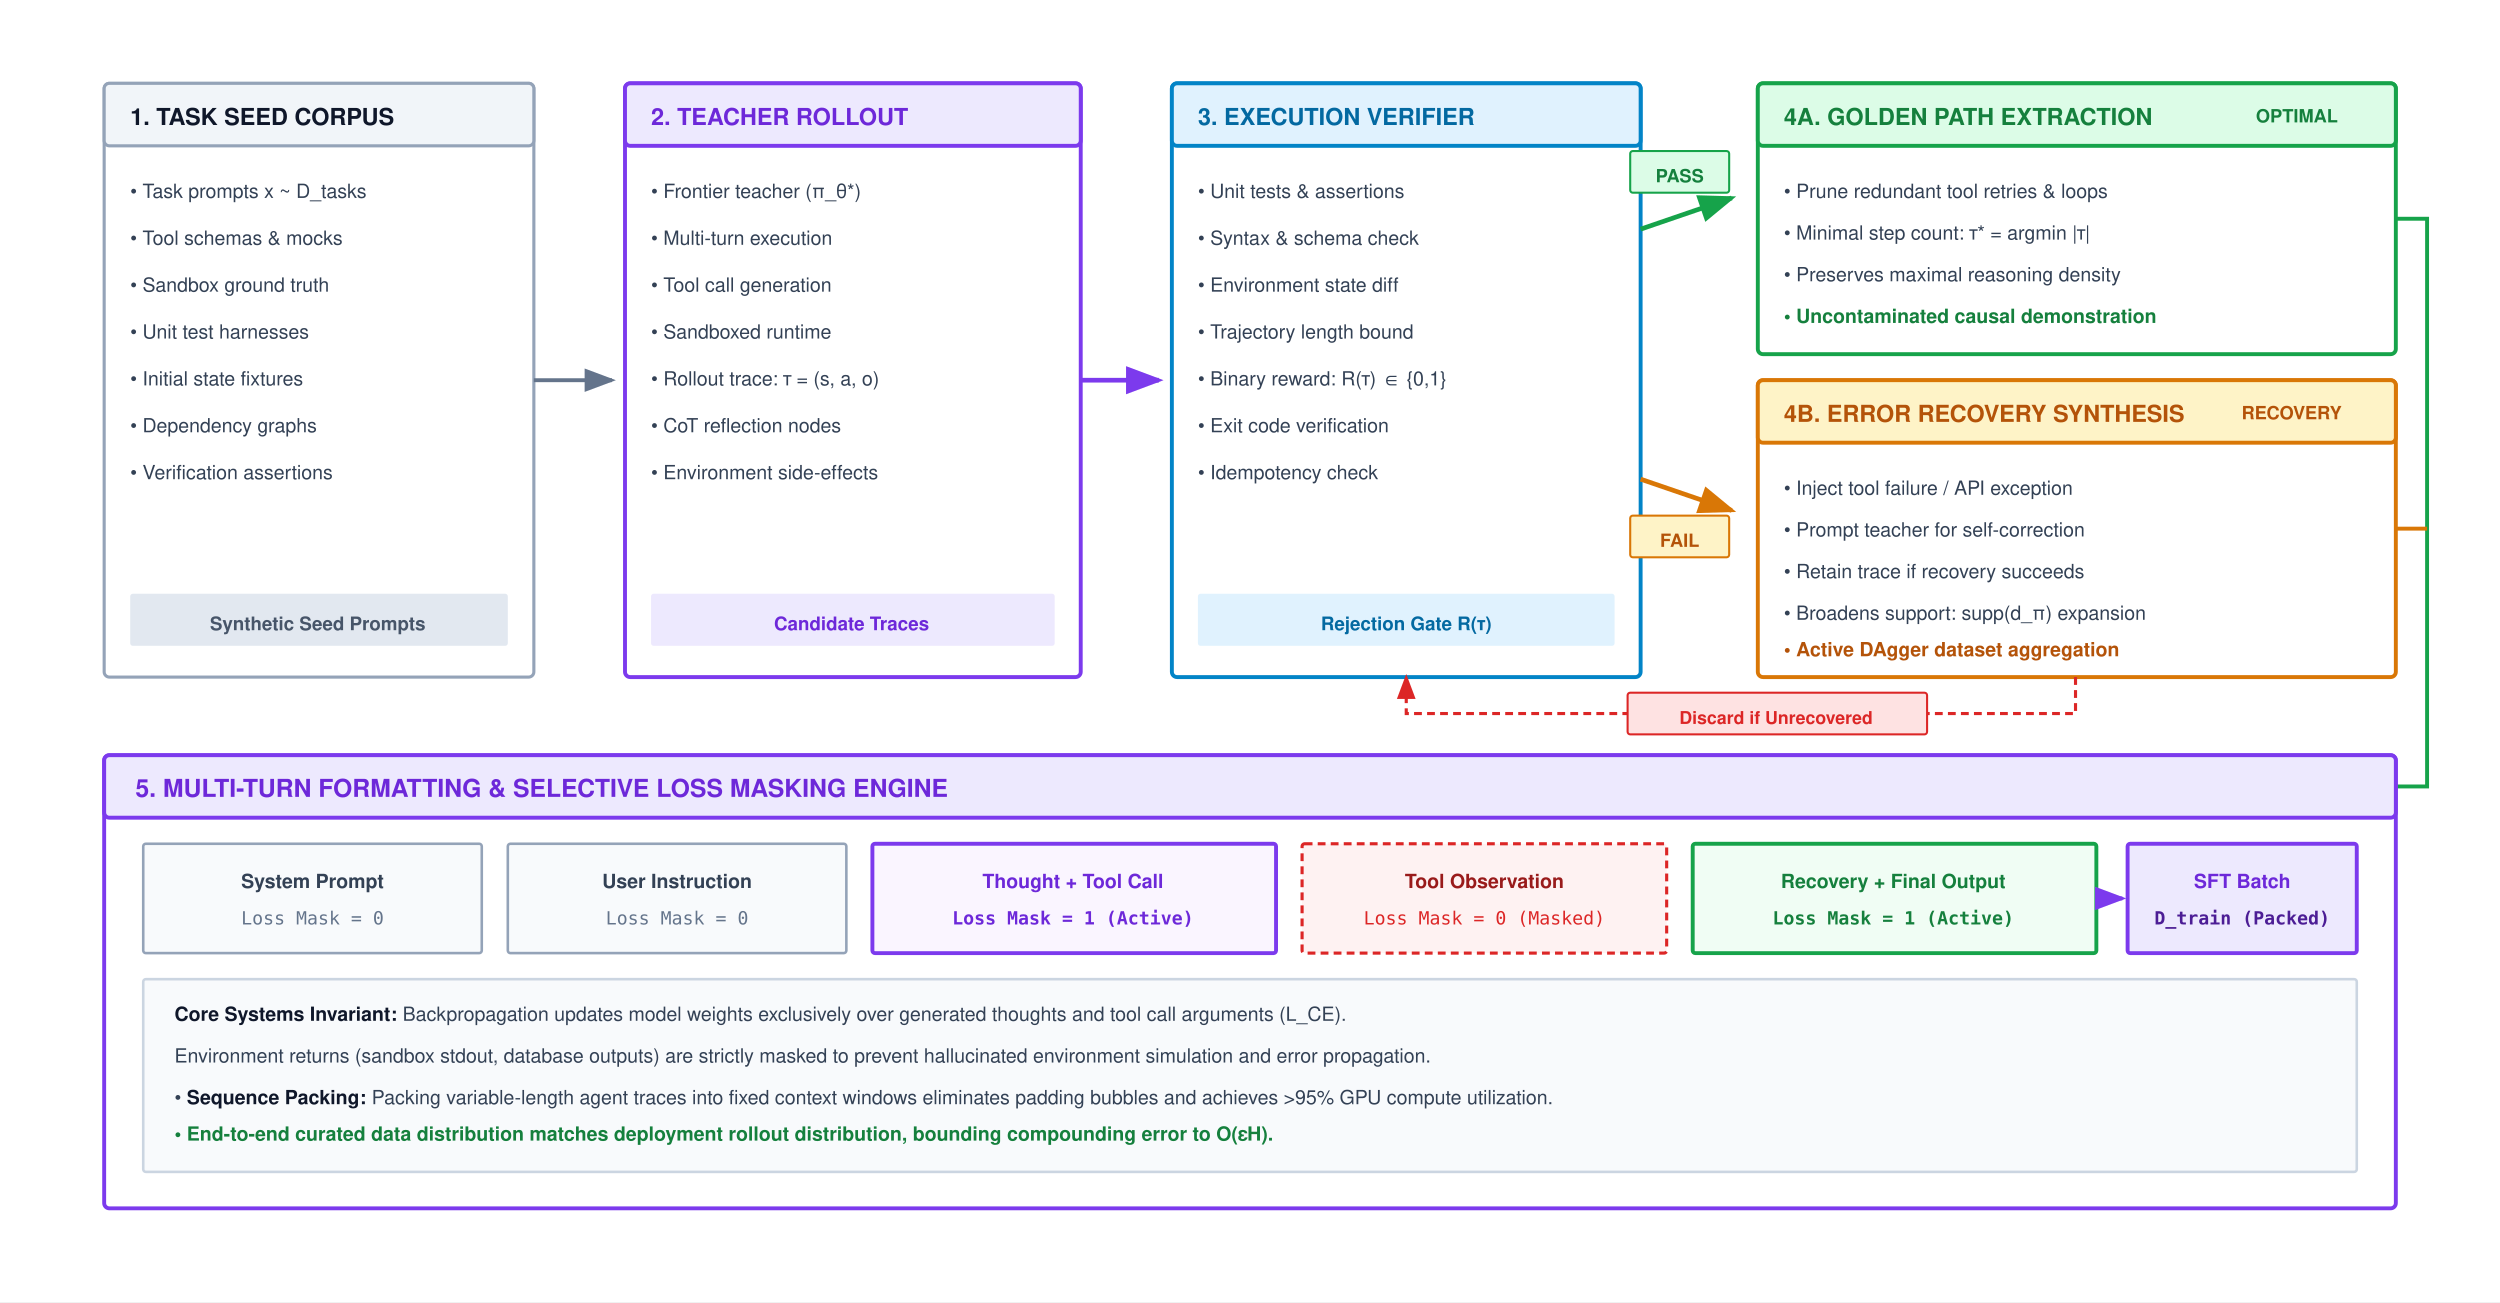
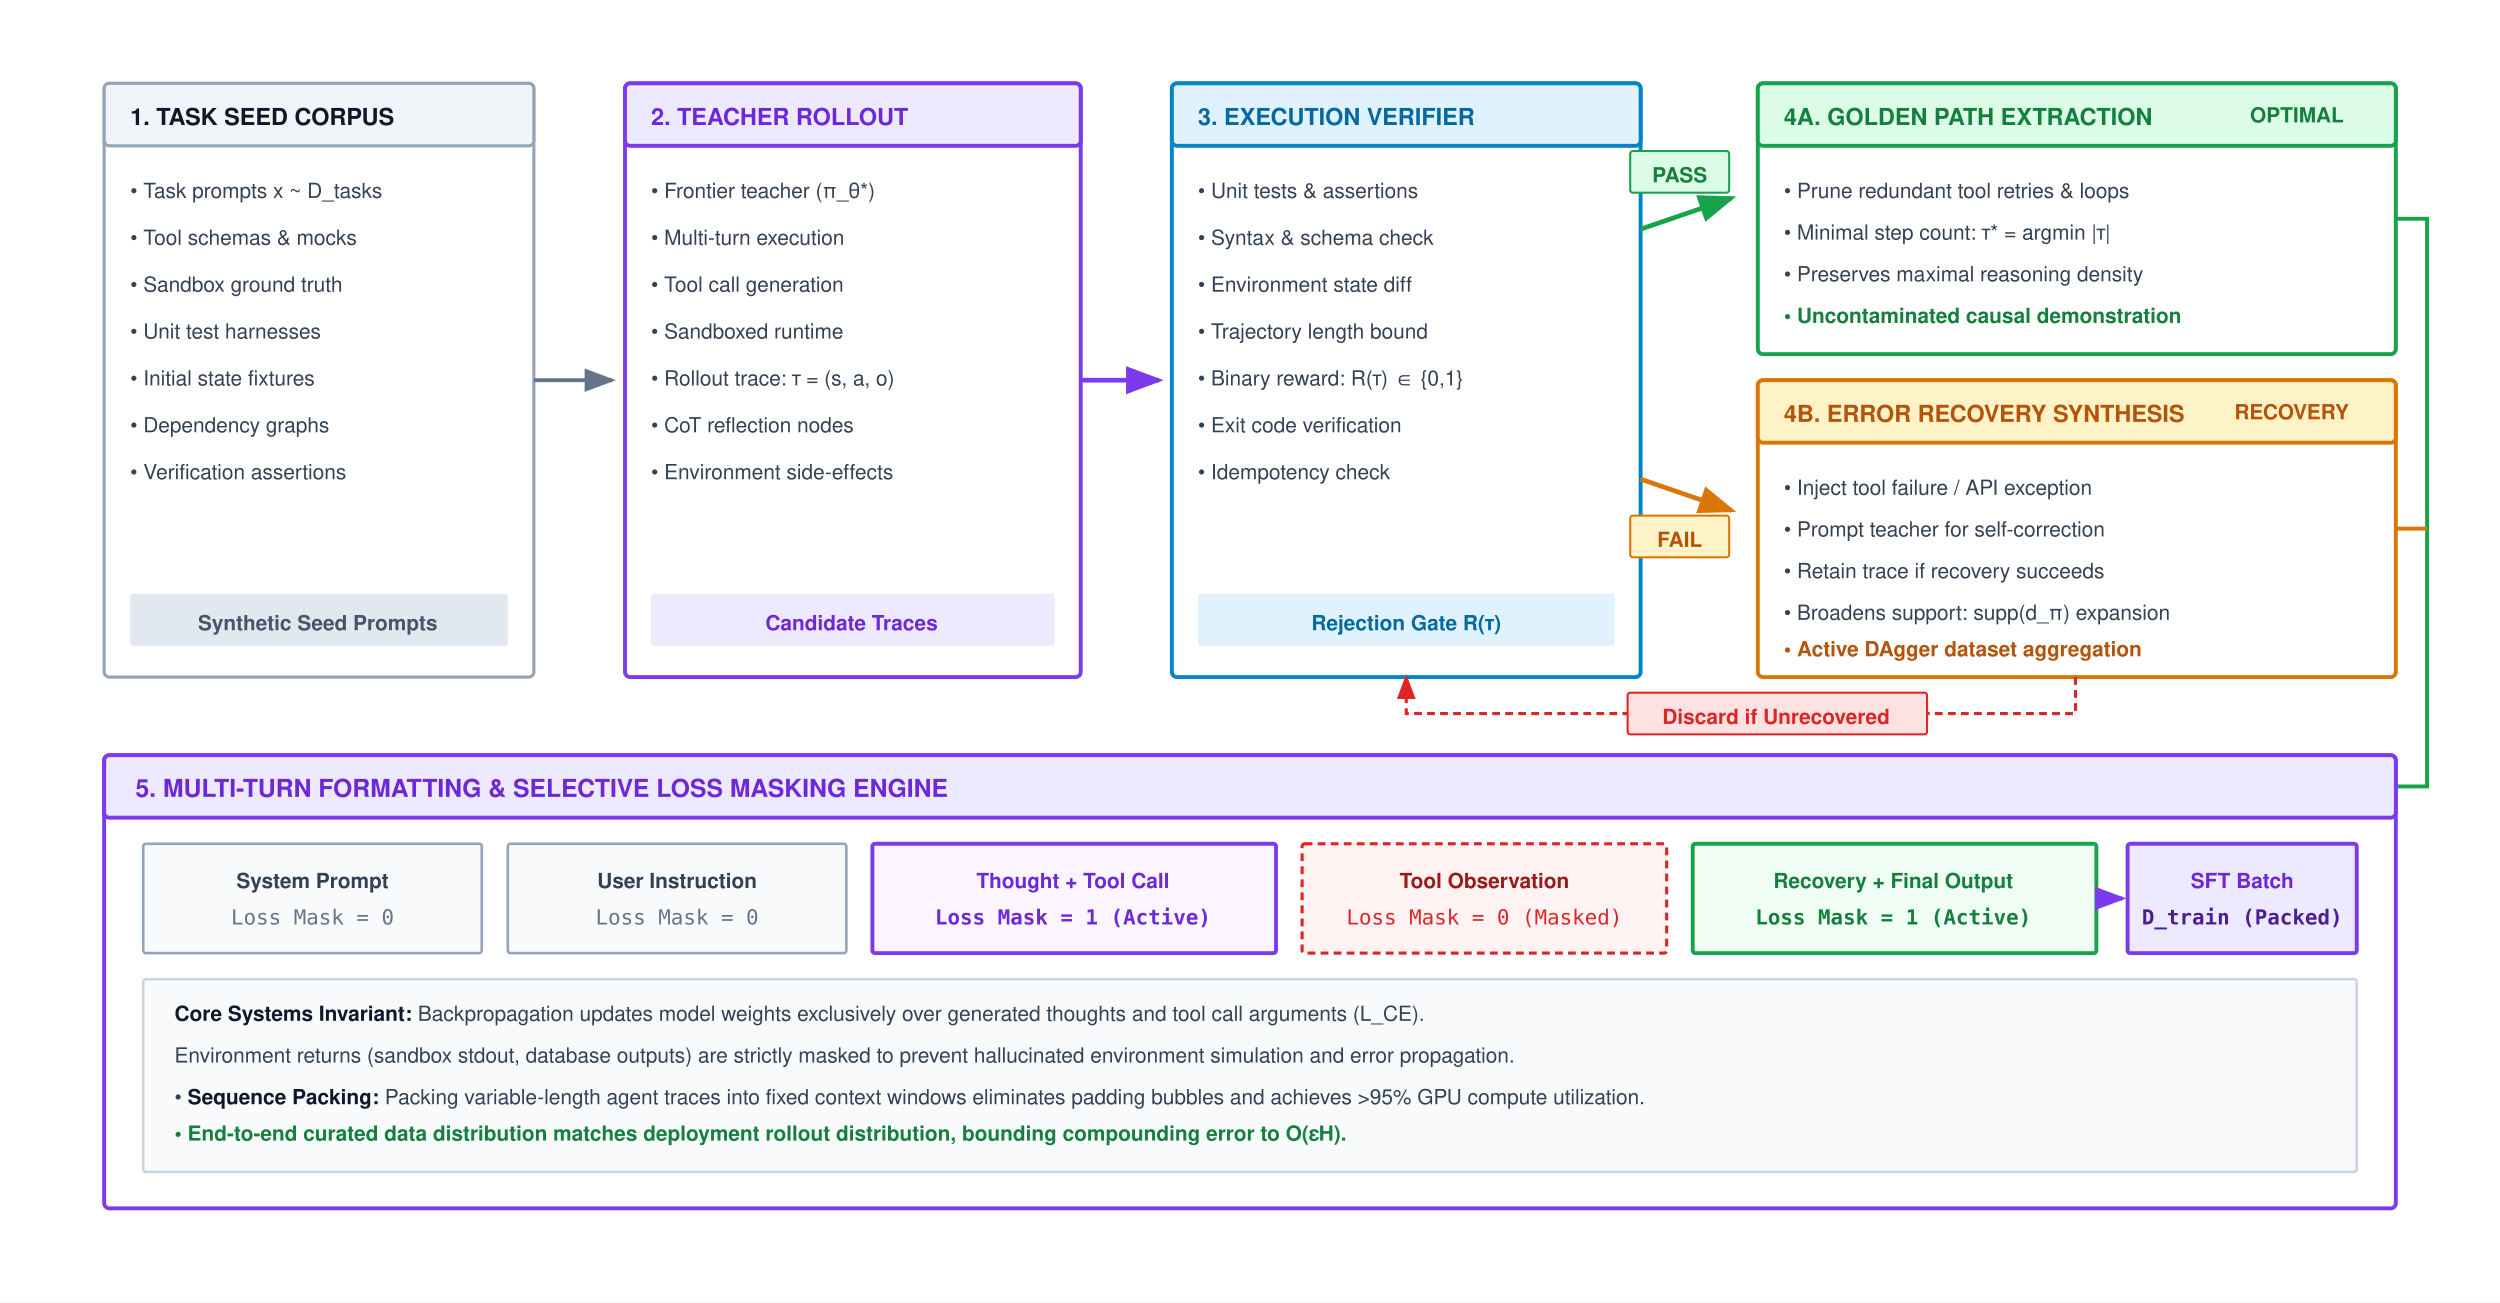
<svg xmlns="http://www.w3.org/2000/svg" viewBox="0 0 960 500" width="100%" height="100%" font-family="Helvetica Neue, Helvetica, Arial, sans-serif">
  <defs>
    <marker id="arr-gray" markerWidth="8" markerHeight="6" refX="7" refY="3" orient="auto">
      <path d="M0,0 L8,3 L0,6 Z" fill="#64748b" />
    </marker>
    <marker id="arr-purple" markerWidth="8" markerHeight="6" refX="7" refY="3" orient="auto">
      <path d="M0,0 L8,3 L0,6 Z" fill="#7c3aed" />
    </marker>
    <marker id="arr-green" markerWidth="8" markerHeight="6" refX="7" refY="3" orient="auto">
      <path d="M0,0 L8,3 L0,6 Z" fill="#16a34a" />
    </marker>
    <marker id="arr-amber" markerWidth="8" markerHeight="6" refX="7" refY="3" orient="auto">
      <path d="M0,0 L8,3 L0,6 Z" fill="#d97706" />
    </marker>
    <marker id="arr-red" markerWidth="8" markerHeight="6" refX="7" refY="3" orient="auto">
      <path d="M0,0 L8,3 L0,6 Z" fill="#dc2626" />
    </marker>
  </defs>
  <rect width="960" height="500" fill="#ffffff" />
  <g transform="translate(0, -40)">
    <g transform="translate(40, 72)">
      <rect width="165" height="228" rx="2" fill="#ffffff" stroke="#94a3b8" stroke-width="1.2" />
      <rect width="165" height="24" rx="2" fill="#f1f5f9" stroke="#94a3b8" stroke-width="1.2" />
      <text x="10" y="16" font-size="9" font-weight="700" fill="#0f172a">1. TASK SEED CORPUS</text>
      <g transform="translate(10, 32)">
-         <text x="0" y="12" font-size="7.5" fill="#334155">• Task prompts x ~ D_tasks</text>
-         <text x="0" y="30" font-size="7.5" fill="#334155">• Tool schemas &amp; mocks</text>
-         <text x="0" y="48" font-size="7.5" fill="#334155">• Sandbox ground truth</text>
-         <text x="0" y="66" font-size="7.5" fill="#334155">• Unit test harnesses</text>
-         <text x="0" y="84" font-size="7.5" fill="#334155">• Initial state fixtures</text>
-         <text x="0" y="102" font-size="7.5" fill="#334155">• Dependency graphs</text>
-         <text x="0" y="120" font-size="7.5" fill="#334155">• Verification assertions</text>
+         <text x="0" y="12" font-size="8.0" fill="#334155">• Task prompts x ~ D_tasks</text>
+         <text x="0" y="30" font-size="8.0" fill="#334155">• Tool schemas &amp; mocks</text>
+         <text x="0" y="48" font-size="8.0" fill="#334155">• Sandbox ground truth</text>
+         <text x="0" y="66" font-size="8.0" fill="#334155">• Unit test harnesses</text>
+         <text x="0" y="84" font-size="8.0" fill="#334155">• Initial state fixtures</text>
+         <text x="0" y="102" font-size="8.0" fill="#334155">• Dependency graphs</text>
+         <text x="0" y="120" font-size="8.0" fill="#334155">• Verification assertions</text>
      </g>
      <rect x="10" y="196" width="145" height="20" rx="1" fill="#e2e8f0" />
-       <text x="82" y="210" text-anchor="middle" font-size="7.2" font-weight="700" fill="#475569">Synthetic Seed Prompts</text>
+       <text x="82" y="210" text-anchor="middle" font-size="8.0" font-weight="700" fill="#475569">Synthetic Seed Prompts</text>
    </g>
    <path d="M 205,186 L 235,186" stroke="#64748b" stroke-width="1.5" fill="none" marker-end="url(#arr-gray)" />
    <g transform="translate(240, 72)">
      <rect width="175" height="228" rx="2" fill="#ffffff" stroke="#7c3aed" stroke-width="1.5" />
      <rect width="175" height="24" rx="2" fill="#ede9fe" stroke="#7c3aed" stroke-width="1.5" />
      <text x="10" y="16" font-size="9" font-weight="700" fill="#6d28d9">2. TEACHER ROLLOUT</text>
      <g transform="translate(10, 32)">
-         <text x="0" y="12" font-size="7.5" fill="#334155">• Frontier teacher (π_θ*)</text>
-         <text x="0" y="30" font-size="7.5" fill="#334155">• Multi-turn execution</text>
-         <text x="0" y="48" font-size="7.5" fill="#334155">• Tool call generation</text>
-         <text x="0" y="66" font-size="7.5" fill="#334155">• Sandboxed runtime</text>
-         <text x="0" y="84" font-size="7.5" fill="#334155">• Rollout trace: τ = (s, a, o)</text>
-         <text x="0" y="102" font-size="7.5" fill="#334155">• CoT reflection nodes</text>
-         <text x="0" y="120" font-size="7.5" fill="#334155">• Environment side-effects</text>
+         <text x="0" y="12" font-size="8.0" fill="#334155">• Frontier teacher (π_θ*)</text>
+         <text x="0" y="30" font-size="8.0" fill="#334155">• Multi-turn execution</text>
+         <text x="0" y="48" font-size="8.0" fill="#334155">• Tool call generation</text>
+         <text x="0" y="66" font-size="8.0" fill="#334155">• Sandboxed runtime</text>
+         <text x="0" y="84" font-size="8.0" fill="#334155">• Rollout trace: τ = (s, a, o)</text>
+         <text x="0" y="102" font-size="8.0" fill="#334155">• CoT reflection nodes</text>
+         <text x="0" y="120" font-size="8.0" fill="#334155">• Environment side-effects</text>
      </g>
      <rect x="10" y="196" width="155" height="20" rx="1" fill="#ede9fe" />
-       <text x="87" y="210" text-anchor="middle" font-size="7.2" font-weight="700" fill="#6d28d9">Candidate Traces</text>
+       <text x="87" y="210" text-anchor="middle" font-size="8.0" font-weight="700" fill="#6d28d9">Candidate Traces</text>
    </g>
    <path d="M 415,186 L 445,186" stroke="#7c3aed" stroke-width="1.8" fill="none" marker-end="url(#arr-purple)" />
    <g transform="translate(450, 72)">
      <rect width="180" height="228" rx="2" fill="#ffffff" stroke="#0284c7" stroke-width="1.5" />
      <rect width="180" height="24" rx="2" fill="#e0f2fe" stroke="#0284c7" stroke-width="1.5" />
      <text x="10" y="16" font-size="9" font-weight="700" fill="#0369a1">3. EXECUTION VERIFIER</text>
      <g transform="translate(10, 32)">
-         <text x="0" y="12" font-size="7.5" fill="#334155">• Unit tests &amp; assertions</text>
-         <text x="0" y="30" font-size="7.5" fill="#334155">• Syntax &amp; schema check</text>
-         <text x="0" y="48" font-size="7.5" fill="#334155">• Environment state diff</text>
-         <text x="0" y="66" font-size="7.5" fill="#334155">• Trajectory length bound</text>
-         <text x="0" y="84" font-size="7.5" fill="#334155">• Binary reward: R(τ) ∈ {0,1}</text>
-         <text x="0" y="102" font-size="7.5" fill="#334155">• Exit code verification</text>
-         <text x="0" y="120" font-size="7.5" fill="#334155">• Idempotency check</text>
+         <text x="0" y="12" font-size="8.0" fill="#334155">• Unit tests &amp; assertions</text>
+         <text x="0" y="30" font-size="8.0" fill="#334155">• Syntax &amp; schema check</text>
+         <text x="0" y="48" font-size="8.0" fill="#334155">• Environment state diff</text>
+         <text x="0" y="66" font-size="8.0" fill="#334155">• Trajectory length bound</text>
+         <text x="0" y="84" font-size="8.0" fill="#334155">• Binary reward: R(τ) ∈ {0,1}</text>
+         <text x="0" y="102" font-size="8.0" fill="#334155">• Exit code verification</text>
+         <text x="0" y="120" font-size="8.0" fill="#334155">• Idempotency check</text>
      </g>
      <rect x="10" y="196" width="160" height="20" rx="1" fill="#e0f2fe" />
-       <text x="90" y="210" text-anchor="middle" font-size="7.2" font-weight="700" fill="#0369a1">Rejection Gate R(τ)</text>
+       <text x="90" y="210" text-anchor="middle" font-size="8.0" font-weight="700" fill="#0369a1">Rejection Gate R(τ)</text>
    </g>
    <path d="M 630,128 L 665,116" stroke="#16a34a" stroke-width="1.8" fill="none" marker-end="url(#arr-green)" />
    <rect x="626" y="98" width="38" height="16" rx="1" fill="#dcfce7" stroke="#16a34a" stroke-width="0.8" />
-     <text x="645" y="110" text-anchor="middle" font-size="7" font-weight="700" fill="#15803d">PASS</text>
+     <text x="645" y="110" text-anchor="middle" font-size="8.0" font-weight="700" fill="#15803d">PASS</text>
    <path d="M 630,224 L 665,236" stroke="#d97706" stroke-width="1.8" fill="none" marker-end="url(#arr-amber)" />
    <rect x="626" y="238" width="38" height="16" rx="1" fill="#fef3c7" stroke="#d97706" stroke-width="0.8" />
-     <text x="645" y="250" text-anchor="middle" font-size="7" font-weight="700" fill="#b45309">FAIL</text>
+     <text x="645" y="250" text-anchor="middle" font-size="8.0" font-weight="700" fill="#b45309">FAIL</text>
    <g transform="translate(675, 72)">
      <rect width="245" height="104" rx="2" fill="#ffffff" stroke="#16a34a" stroke-width="1.5" />
      <rect width="245" height="24" rx="2" fill="#dcfce7" stroke="#16a34a" stroke-width="1.5" />
      <text x="10" y="16" font-size="9" font-weight="700" fill="#15803d">4A. GOLDEN PATH EXTRACTION</text>
      <rect x="180" y="4" width="55" height="16" rx="1" fill="#dcfce7" />
-       <text x="207" y="15" text-anchor="middle" font-size="7" font-weight="700" fill="#15803d">OPTIMAL</text>
+       <text x="207" y="15" text-anchor="middle" font-size="8.0" font-weight="700" fill="#15803d">OPTIMAL</text>
      <g transform="translate(10, 32)">
-         <text x="0" y="12" font-size="7.5" fill="#334155">• Prune redundant tool retries &amp; loops</text>
-         <text x="0" y="28" font-size="7.5" fill="#334155">• Minimal step count: τ* = argmin |τ|</text>
-         <text x="0" y="44" font-size="7.5" fill="#334155">• Preserves maximal reasoning density</text>
-         <text x="0" y="60" font-size="7.5" fill="#15803d" font-weight="700">• Uncontaminated causal demonstration</text>
+         <text x="0" y="12" font-size="8.0" fill="#334155">• Prune redundant tool retries &amp; loops</text>
+         <text x="0" y="28" font-size="8.0" fill="#334155">• Minimal step count: τ* = argmin |τ|</text>
+         <text x="0" y="44" font-size="8.0" fill="#334155">• Preserves maximal reasoning density</text>
+         <text x="0" y="60" font-size="8.0" fill="#15803d" font-weight="700">• Uncontaminated causal demonstration</text>
      </g>
    </g>
    <g transform="translate(675, 186)">
      <rect width="245" height="114" rx="2" fill="#ffffff" stroke="#d97706" stroke-width="1.5" />
      <rect width="245" height="24" rx="2" fill="#fef3c7" stroke="#d97706" stroke-width="1.5" />
      <text x="10" y="16" font-size="9" font-weight="700" fill="#b45309">4B. ERROR RECOVERY SYNTHESIS</text>
      <rect x="175" y="4" width="60" height="16" rx="1" fill="#fef3c7" />
-       <text x="205" y="15" text-anchor="middle" font-size="7" font-weight="700" fill="#b45309">RECOVERY</text>
+       <text x="205" y="15" text-anchor="middle" font-size="8.0" font-weight="700" fill="#b45309">RECOVERY</text>
      <g transform="translate(10, 32)">
-         <text x="0" y="12" font-size="7.5" fill="#334155">• Inject tool failure / API exception</text>
-         <text x="0" y="28" font-size="7.5" fill="#334155">• Prompt teacher for self-correction</text>
-         <text x="0" y="44" font-size="7.5" fill="#334155">• Retain trace if recovery succeeds</text>
-         <text x="0" y="60" font-size="7.5" fill="#334155">• Broadens support: supp(d_π) expansion</text>
-         <text x="0" y="74" font-size="7.5" fill="#b45309" font-weight="700">• Active DAgger dataset aggregation</text>
+         <text x="0" y="12" font-size="8.0" fill="#334155">• Inject tool failure / API exception</text>
+         <text x="0" y="28" font-size="8.0" fill="#334155">• Prompt teacher for self-correction</text>
+         <text x="0" y="44" font-size="8.0" fill="#334155">• Retain trace if recovery succeeds</text>
+         <text x="0" y="60" font-size="8.0" fill="#334155">• Broadens support: supp(d_π) expansion</text>
+         <text x="0" y="74" font-size="8.0" fill="#b45309" font-weight="700">• Active DAgger dataset aggregation</text>
      </g>
    </g>
    <path d="M 797,300 L 797,314 L 540,314 L 540,300" stroke="#dc2626" stroke-width="1.2" stroke-dasharray="3,2" fill="none" marker-end="url(#arr-red)" />
    <rect x="625" y="306" width="115" height="16" rx="1" fill="#fee2e2" stroke="#dc2626" stroke-width="0.8" />
-     <text x="682" y="318" text-anchor="middle" font-size="6.8" font-weight="700" fill="#dc2626">Discard if Unrecovered</text>
+     <text x="682" y="318" text-anchor="middle" font-size="8.0" font-weight="700" fill="#dc2626">Discard if Unrecovered</text>
    <path d="M 920,124 L 932,124 L 932,342 L 890,342" stroke="#16a34a" stroke-width="1.5" fill="none" marker-end="url(#arr-green)" />
    <path d="M 920,243 L 932,243" stroke="#d97706" stroke-width="1.5" fill="none" />
    <g transform="translate(40, 330)">
      <rect width="880" height="174" rx="2" fill="#ffffff" stroke="#7c3aed" stroke-width="1.5" />
      <rect width="880" height="24" rx="2" fill="#ede9fe" stroke="#7c3aed" stroke-width="1.5" />
      <text x="12" y="16" font-size="9.5" font-weight="700" fill="#6d28d9">5. MULTI-TURN FORMATTING &amp; SELECTIVE LOSS MASKING ENGINE</text>
      <g transform="translate(15, 34)">
        <g transform="translate(0, 0)">
          <rect width="130" height="42" rx="1" fill="#f8fafc" stroke="#94a3b8" stroke-width="1" />
-           <text x="65" y="17" text-anchor="middle" font-size="7.5" font-weight="700" fill="#334155">System Prompt</text>
-           <text x="65" y="31" text-anchor="middle" font-family="ui-monospace, SFMono-Regular, Menlo, monospace" font-size="7" fill="#64748b">Loss Mask = 0</text>
+           <text x="65" y="17" text-anchor="middle" font-size="8.0" font-weight="700" fill="#334155">System Prompt</text>
+           <text x="65" y="31" text-anchor="middle" font-family="ui-monospace, SFMono-Regular, Menlo, monospace" font-size="8.0" fill="#64748b">Loss Mask = 0</text>
        </g>
        <g transform="translate(140, 0)">
          <rect width="130" height="42" rx="1" fill="#f8fafc" stroke="#94a3b8" stroke-width="1" />
-           <text x="65" y="17" text-anchor="middle" font-size="7.5" font-weight="700" fill="#334155">User Instruction</text>
-           <text x="65" y="31" text-anchor="middle" font-family="ui-monospace, SFMono-Regular, Menlo, monospace" font-size="7" fill="#64748b">Loss Mask = 0</text>
+           <text x="65" y="17" text-anchor="middle" font-size="8.0" font-weight="700" fill="#334155">User Instruction</text>
+           <text x="65" y="31" text-anchor="middle" font-family="ui-monospace, SFMono-Regular, Menlo, monospace" font-size="8.0" fill="#64748b">Loss Mask = 0</text>
        </g>
        <g transform="translate(280, 0)">
          <rect width="155" height="42" rx="1" fill="#faf5ff" stroke="#7c3aed" stroke-width="1.5" />
-           <text x="77" y="17" text-anchor="middle" font-size="7.5" font-weight="700" fill="#6d28d9">Thought + Tool Call</text>
-           <text x="77" y="31" text-anchor="middle" font-family="ui-monospace, SFMono-Regular, Menlo, monospace" font-size="7" font-weight="700" fill="#6d28d9">Loss Mask = 1 (Active)</text>
+           <text x="77" y="17" text-anchor="middle" font-size="8.0" font-weight="700" fill="#6d28d9">Thought + Tool Call</text>
+           <text x="77" y="31" text-anchor="middle" font-family="ui-monospace, SFMono-Regular, Menlo, monospace" font-size="8.0" font-weight="700" fill="#6d28d9">Loss Mask = 1 (Active)</text>
        </g>
        <g transform="translate(445, 0)">
          <rect width="140" height="42" rx="1" fill="#fef2f2" stroke="#dc2626" stroke-width="1.2" stroke-dasharray="3,2" />
-           <text x="70" y="17" text-anchor="middle" font-size="7.5" font-weight="700" fill="#991b1b">Tool Observation</text>
-           <text x="70" y="31" text-anchor="middle" font-family="ui-monospace, SFMono-Regular, Menlo, monospace" font-size="7" fill="#dc2626">Loss Mask = 0 (Masked)</text>
+           <text x="70" y="17" text-anchor="middle" font-size="8.0" font-weight="700" fill="#991b1b">Tool Observation</text>
+           <text x="70" y="31" text-anchor="middle" font-family="ui-monospace, SFMono-Regular, Menlo, monospace" font-size="8.0" fill="#dc2626">Loss Mask = 0 (Masked)</text>
        </g>
        <g transform="translate(595, 0)">
          <rect width="155" height="42" rx="1" fill="#f0fdf4" stroke="#16a34a" stroke-width="1.5" />
-           <text x="77" y="17" text-anchor="middle" font-size="7.5" font-weight="700" fill="#15803d">Recovery + Final Output</text>
-           <text x="77" y="31" text-anchor="middle" font-family="ui-monospace, SFMono-Regular, Menlo, monospace" font-size="7" font-weight="700" fill="#15803d">Loss Mask = 1 (Active)</text>
+           <text x="77" y="17" text-anchor="middle" font-size="8.0" font-weight="700" fill="#15803d">Recovery + Final Output</text>
+           <text x="77" y="31" text-anchor="middle" font-family="ui-monospace, SFMono-Regular, Menlo, monospace" font-size="8.0" font-weight="700" fill="#15803d">Loss Mask = 1 (Active)</text>
        </g>
        <path d="M 750,21 L 760,21" stroke="#7c3aed" stroke-width="1.5" fill="none" marker-end="url(#arr-purple)" />
        <g transform="translate(762, 0)">
          <rect width="88" height="42" rx="1" fill="#ede9fe" stroke="#7c3aed" stroke-width="1.5" />
-           <text x="44" y="17" text-anchor="middle" font-size="7.5" font-weight="700" fill="#6d28d9">SFT Batch</text>
-           <text x="44" y="31" text-anchor="middle" font-family="ui-monospace, SFMono-Regular, Menlo, monospace" font-size="7" font-weight="700" fill="#4c1d95">D_train (Packed)</text>
+           <text x="44" y="17" text-anchor="middle" font-size="8.0" font-weight="700" fill="#6d28d9">SFT Batch</text>
+           <text x="44" y="31" text-anchor="middle" font-family="ui-monospace, SFMono-Regular, Menlo, monospace" font-size="8.0" font-weight="700" fill="#4c1d95">D_train (Packed)</text>
        </g>
        <g transform="translate(0, 52)">
          <rect width="850" height="74" rx="1" fill="#f8fafc" stroke="#cbd5e1" stroke-width="1" />
-           <text x="12" y="16" font-size="7.5" fill="#334155">
+           <text x="12" y="16" font-size="8.0" fill="#334155">
            <tspan font-weight="700" fill="#0f172a">Core Systems Invariant:</tspan> Backpropagation updates model weights exclusively over generated thoughts and tool call arguments (L_CE).</text>
-           <text x="12" y="32" font-size="7.5" fill="#334155">Environment returns (sandbox stdout, database outputs) are strictly masked to prevent hallucinated environment simulation and error propagation.</text>
-           <text x="12" y="48" font-size="7.5" fill="#334155">• <tspan font-weight="700" fill="#0f172a">Sequence Packing:</tspan> Packing variable-length agent traces into fixed context windows eliminates padding bubbles and achieves &gt;95% GPU compute utilization.</text>
-           <text x="12" y="62" font-size="7.5" fill="#15803d" font-weight="700">• End-to-end curated data distribution matches deployment rollout distribution, bounding compounding error to O(εH).</text>
+           <text x="12" y="32" font-size="8.0" fill="#334155">Environment returns (sandbox stdout, database outputs) are strictly masked to prevent hallucinated environment simulation and error propagation.</text>
+           <text x="12" y="48" font-size="8.0" fill="#334155">• <tspan font-weight="700" fill="#0f172a">Sequence Packing:</tspan> Packing variable-length agent traces into fixed context windows eliminates padding bubbles and achieves &gt;95% GPU compute utilization.</text>
+           <text x="12" y="62" font-size="8.0" fill="#15803d" font-weight="700">• End-to-end curated data distribution matches deployment rollout distribution, bounding compounding error to O(εH).</text>
        </g>
      </g>
    </g>
  </g>
</svg>
